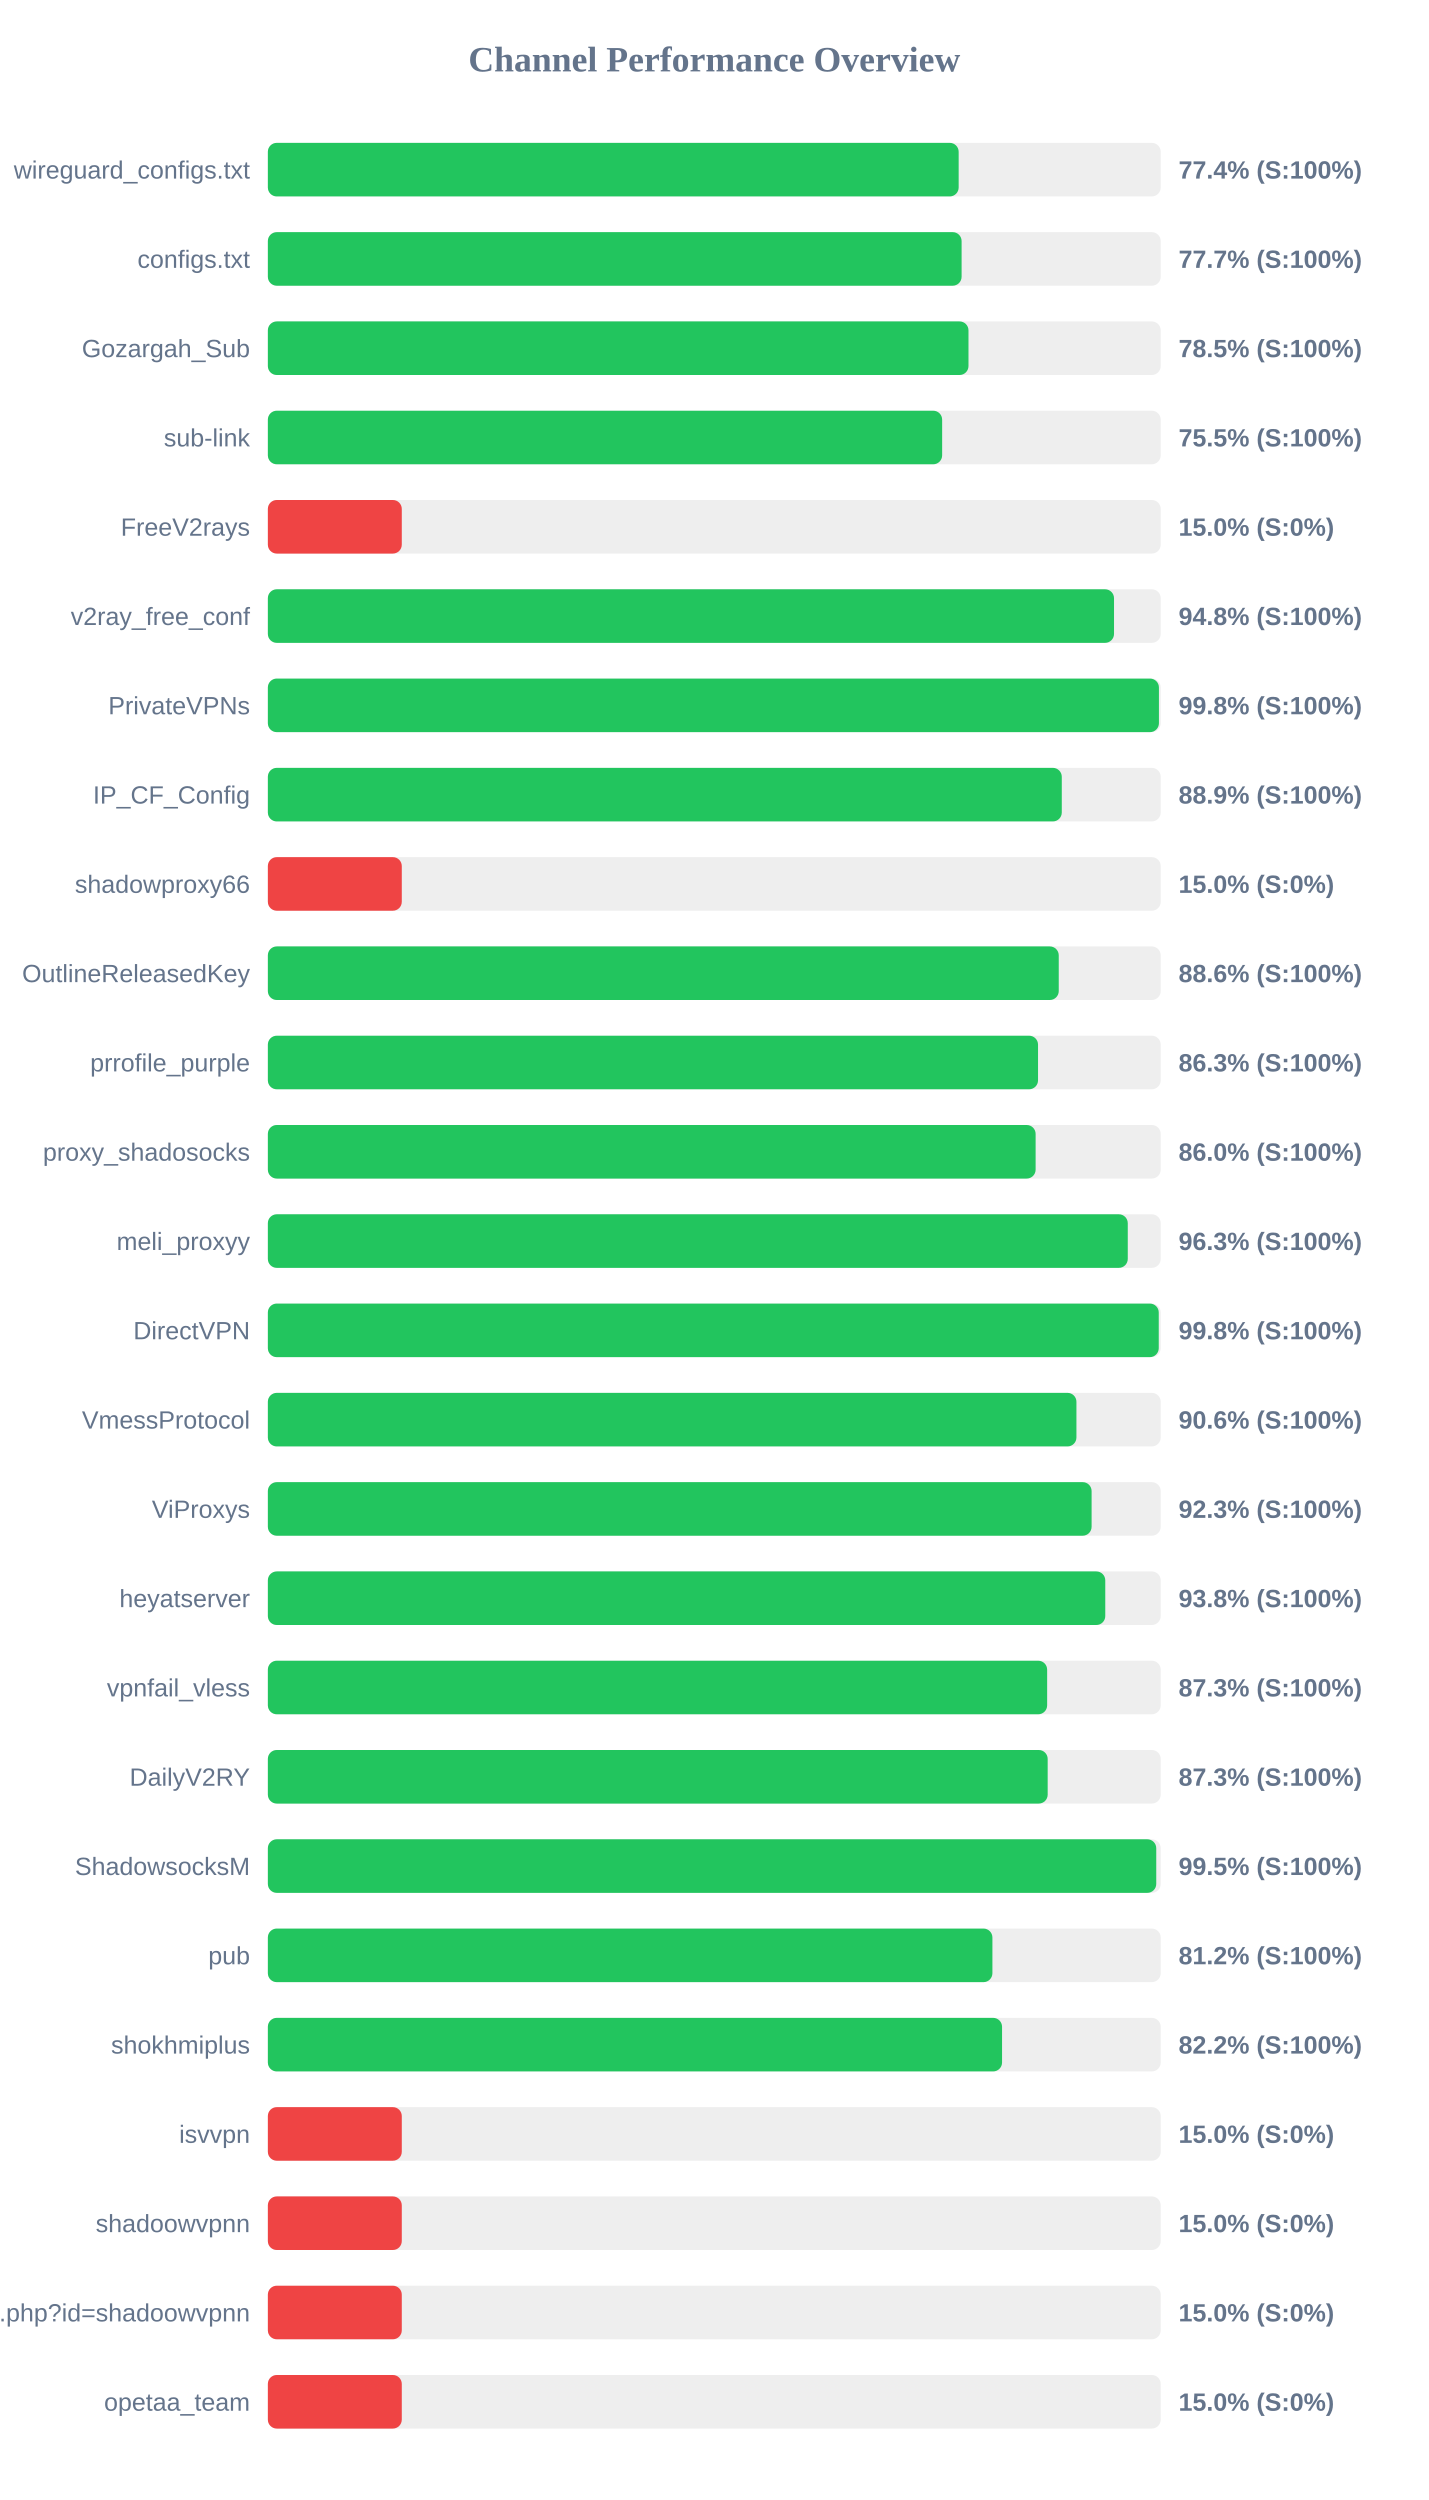
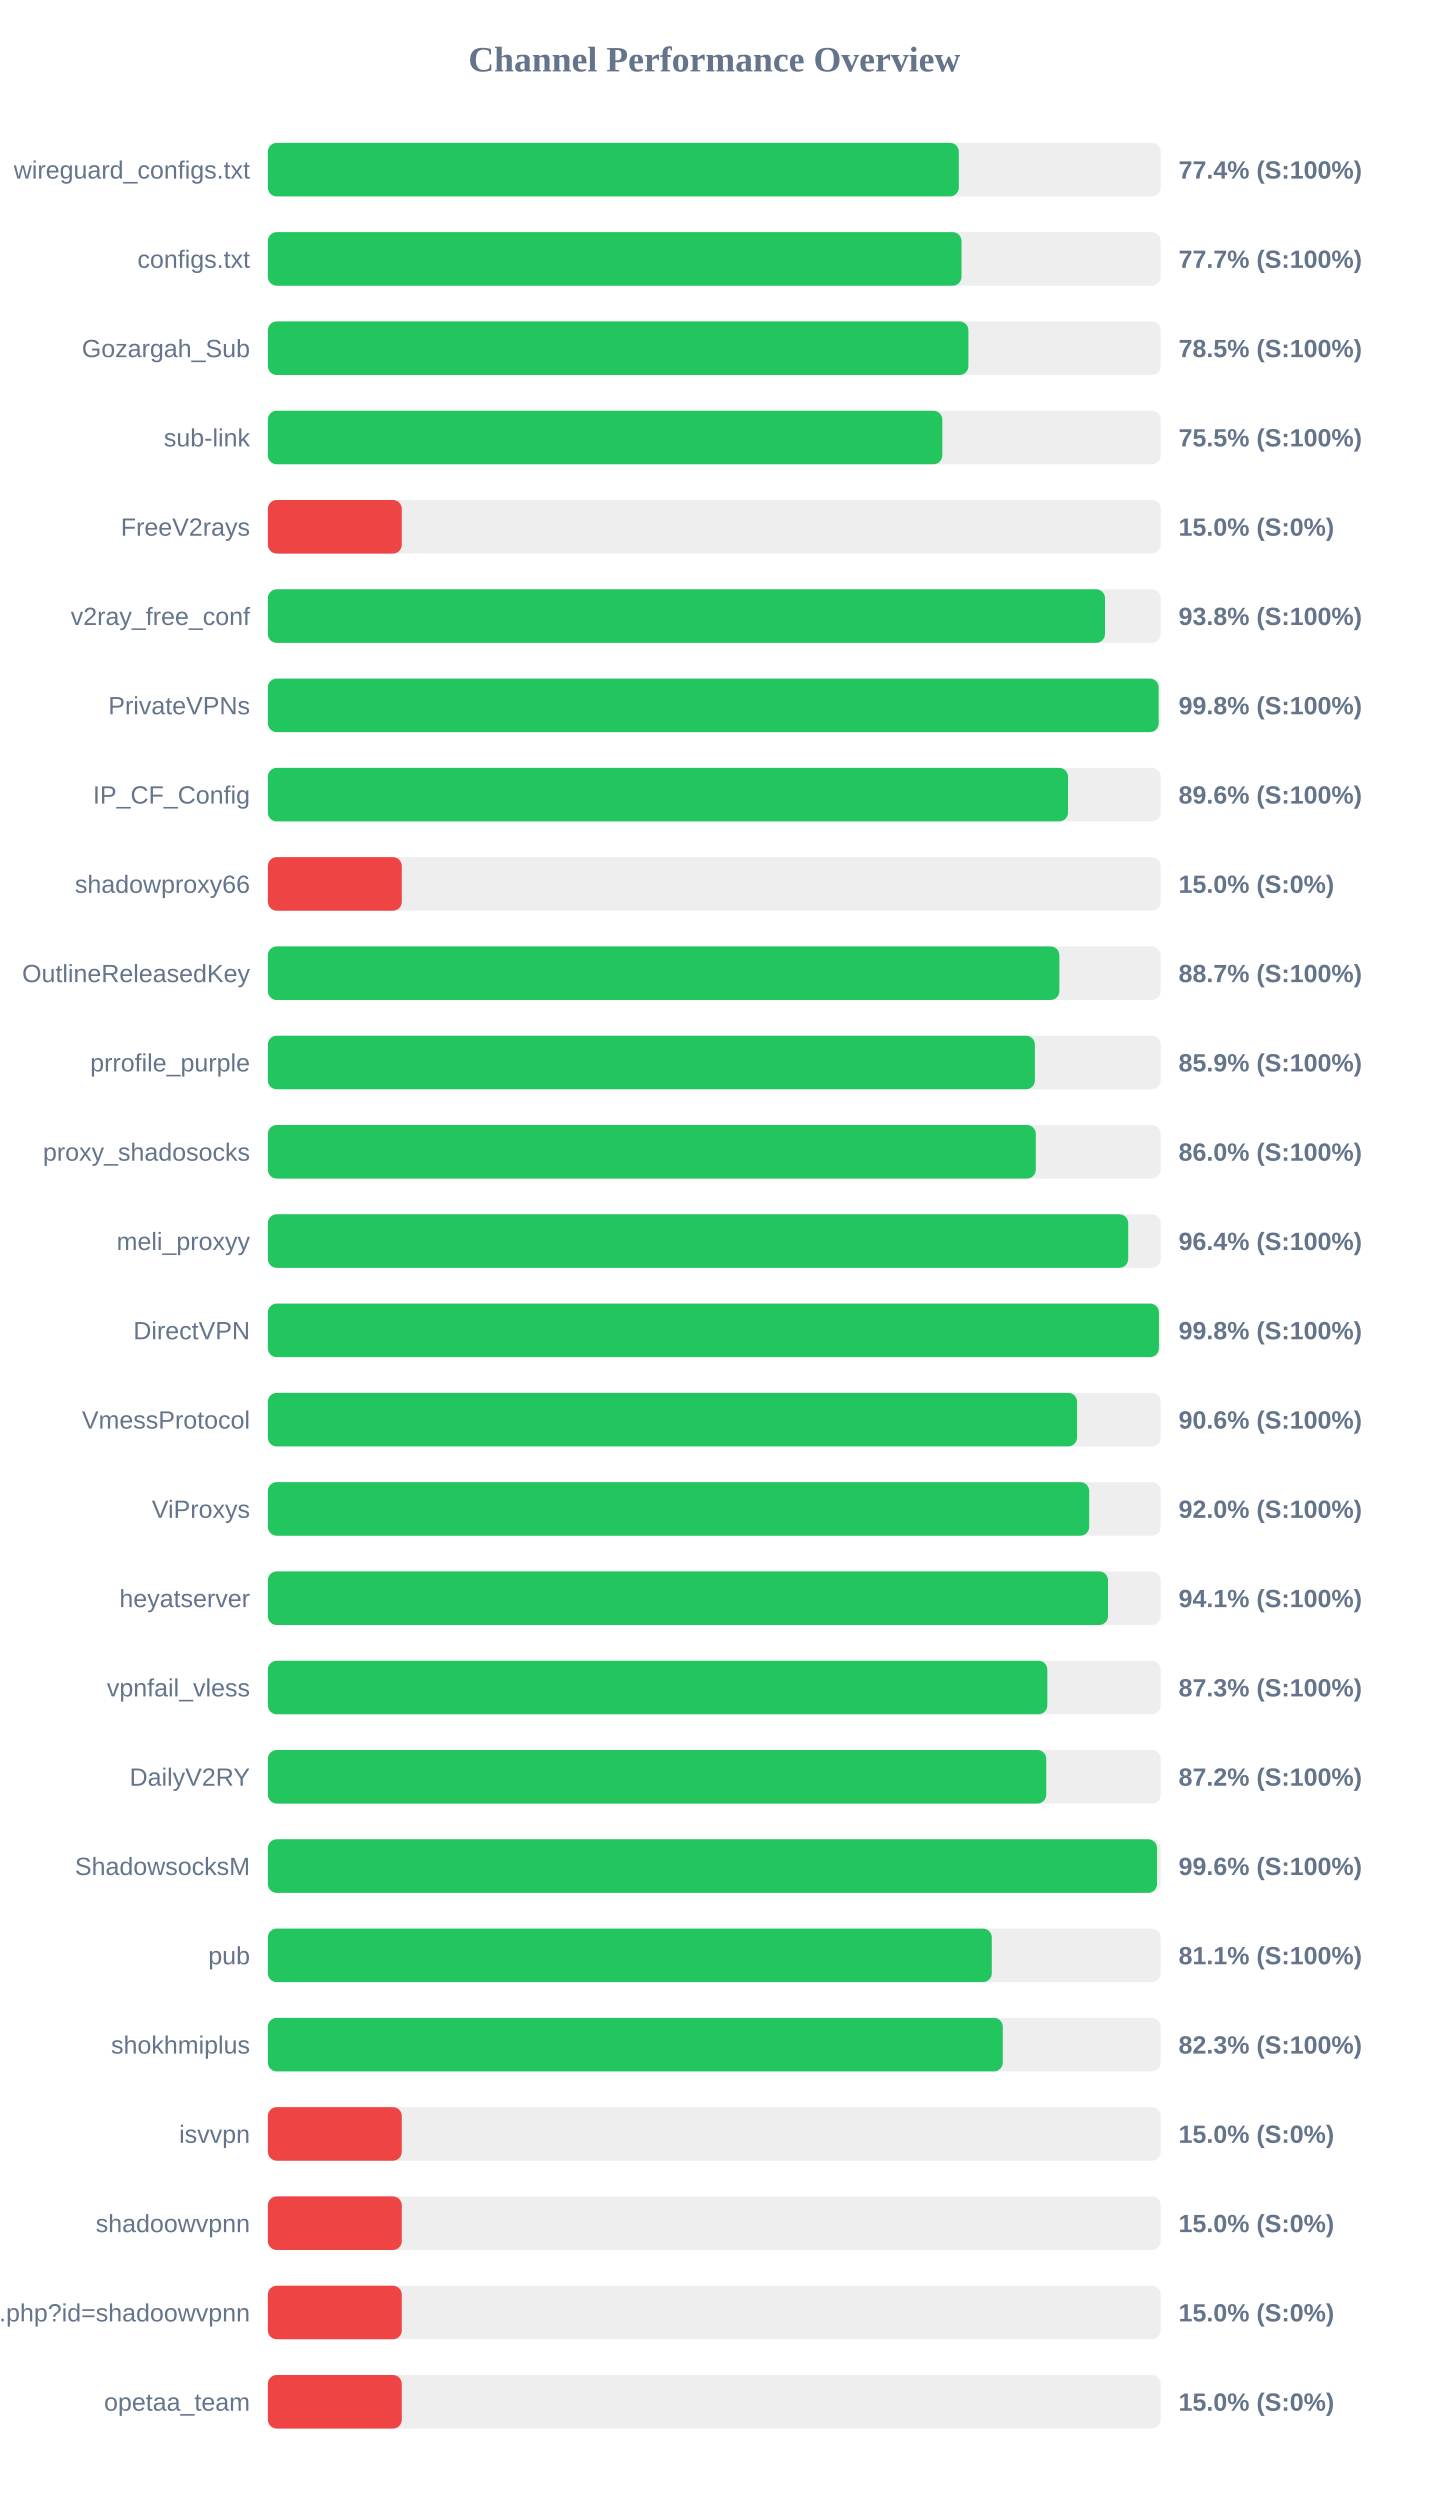
<svg xmlns="http://www.w3.org/2000/svg" width="800" height="1400" version="1.1">
  <style>
        .row { font: 14px Arial; fill: #64748b; }
        .score { font: bold 14px Arial; fill: #64748b; }
    </style>
  <text x="400" y="40" text-anchor="middle" font-size="20px" font-weight="bold" fill="#64748b">Channel Performance Overview</text>
  <rect x="150" y="80" width="500" height="30" fill="#eee" rx="5" />
-   <rect x="150" y="80" width="386.85" height="30" fill="#22c55e" rx="5" />
+   <rect x="150" y="80" width="386.95" height="30" fill="#22c55e" rx="5" />
  <text x="140" y="100" text-anchor="end" class="row">wireguard_configs.txt</text>
  <text x="660" y="100" text-anchor="start" class="score">77.4% (S:100%)</text>
  <rect x="150" y="130" width="500" height="30" fill="#eee" rx="5" />
-   <rect x="150" y="130" width="388.5" height="30" fill="#22c55e" rx="5" />
+   <rect x="150" y="130" width="388.45" height="30" fill="#22c55e" rx="5" />
  <text x="140" y="150" text-anchor="end" class="row">configs.txt</text>
  <text x="660" y="150" text-anchor="start" class="score">77.7% (S:100%)</text>
  <rect x="150" y="180" width="500" height="30" fill="#eee" rx="5" />
-   <rect x="150" y="180" width="392.35" height="30" fill="#22c55e" rx="5" />
+   <rect x="150" y="180" width="392.3" height="30" fill="#22c55e" rx="5" />
  <text x="140" y="200" text-anchor="end" class="row">Gozargah_Sub</text>
  <text x="660" y="200" text-anchor="start" class="score">78.5% (S:100%)</text>
  <rect x="150" y="230" width="500" height="30" fill="#eee" rx="5" />
-   <rect x="150" y="230" width="377.6" height="30" fill="#22c55e" rx="5" />
+   <rect x="150" y="230" width="377.7" height="30" fill="#22c55e" rx="5" />
  <text x="140" y="250" text-anchor="end" class="row">sub-link</text>
  <text x="660" y="250" text-anchor="start" class="score">75.5% (S:100%)</text>
  <rect x="150" y="280" width="500" height="30" fill="#eee" rx="5" />
  <rect x="150" y="280" width="75.0" height="30" fill="#ef4444" rx="5" />
  <text x="140" y="300" text-anchor="end" class="row">FreeV2rays</text>
  <text x="660" y="300" text-anchor="start" class="score">15.0% (S:0%)</text>
  <rect x="150" y="330" width="500" height="30" fill="#eee" rx="5" />
-   <rect x="150" y="330" width="473.85" height="30" fill="#22c55e" rx="5" />
+   <rect x="150" y="330" width="468.8" height="30" fill="#22c55e" rx="5" />
  <text x="140" y="350" text-anchor="end" class="row">v2ray_free_conf</text>
-   <text x="660" y="350" text-anchor="start" class="score">94.8% (S:100%)</text>
+   <text x="660" y="350" text-anchor="start" class="score">93.8% (S:100%)</text>
  <rect x="150" y="380" width="500" height="30" fill="#eee" rx="5" />
-   <rect x="150" y="380" width="499.0" height="30" fill="#22c55e" rx="5" />
+   <rect x="150" y="380" width="498.85" height="30" fill="#22c55e" rx="5" />
  <text x="140" y="400" text-anchor="end" class="row">PrivateVPNs</text>
  <text x="660" y="400" text-anchor="start" class="score">99.8% (S:100%)</text>
  <rect x="150" y="430" width="500" height="30" fill="#eee" rx="5" />
-   <rect x="150" y="430" width="444.6" height="30" fill="#22c55e" rx="5" />
+   <rect x="150" y="430" width="448.1" height="30" fill="#22c55e" rx="5" />
  <text x="140" y="450" text-anchor="end" class="row">IP_CF_Config</text>
-   <text x="660" y="450" text-anchor="start" class="score">88.9% (S:100%)</text>
+   <text x="660" y="450" text-anchor="start" class="score">89.6% (S:100%)</text>
  <rect x="150" y="480" width="500" height="30" fill="#eee" rx="5" />
  <rect x="150" y="480" width="75.0" height="30" fill="#ef4444" rx="5" />
  <text x="140" y="500" text-anchor="end" class="row">shadowproxy66</text>
  <text x="660" y="500" text-anchor="start" class="score">15.0% (S:0%)</text>
  <rect x="150" y="530" width="500" height="30" fill="#eee" rx="5" />
-   <rect x="150" y="530" width="442.9" height="30" fill="#22c55e" rx="5" />
+   <rect x="150" y="530" width="443.25" height="30" fill="#22c55e" rx="5" />
  <text x="140" y="550" text-anchor="end" class="row">OutlineReleasedKey</text>
-   <text x="660" y="550" text-anchor="start" class="score">88.6% (S:100%)</text>
+   <text x="660" y="550" text-anchor="start" class="score">88.7% (S:100%)</text>
  <rect x="150" y="580" width="500" height="30" fill="#eee" rx="5" />
-   <rect x="150" y="580" width="431.3" height="30" fill="#22c55e" rx="5" />
+   <rect x="150" y="580" width="429.55" height="30" fill="#22c55e" rx="5" />
  <text x="140" y="600" text-anchor="end" class="row">prrofile_purple</text>
-   <text x="660" y="600" text-anchor="start" class="score">86.3% (S:100%)</text>
+   <text x="660" y="600" text-anchor="start" class="score">85.9% (S:100%)</text>
  <rect x="150" y="630" width="500" height="30" fill="#eee" rx="5" />
-   <rect x="150" y="630" width="429.95" height="30" fill="#22c55e" rx="5" />
+   <rect x="150" y="630" width="430.05" height="30" fill="#22c55e" rx="5" />
  <text x="140" y="650" text-anchor="end" class="row">proxy_shadosocks</text>
  <text x="660" y="650" text-anchor="start" class="score">86.0% (S:100%)</text>
  <rect x="150" y="680" width="500" height="30" fill="#eee" rx="5" />
-   <rect x="150" y="680" width="481.55" height="30" fill="#22c55e" rx="5" />
+   <rect x="150" y="680" width="481.8" height="30" fill="#22c55e" rx="5" />
  <text x="140" y="700" text-anchor="end" class="row">meli_proxyy</text>
-   <text x="660" y="700" text-anchor="start" class="score">96.3% (S:100%)</text>
+   <text x="660" y="700" text-anchor="start" class="score">96.4% (S:100%)</text>
  <rect x="150" y="730" width="500" height="30" fill="#eee" rx="5" />
-   <rect x="150" y="730" width="498.9" height="30" fill="#22c55e" rx="5" />
+   <rect x="150" y="730" width="499.0" height="30" fill="#22c55e" rx="5" />
  <text x="140" y="750" text-anchor="end" class="row">DirectVPN</text>
  <text x="660" y="750" text-anchor="start" class="score">99.8% (S:100%)</text>
  <rect x="150" y="780" width="500" height="30" fill="#eee" rx="5" />
-   <rect x="150" y="780" width="452.8" height="30" fill="#22c55e" rx="5" />
+   <rect x="150" y="780" width="453.15" height="30" fill="#22c55e" rx="5" />
  <text x="140" y="800" text-anchor="end" class="row">VmessProtocol</text>
  <text x="660" y="800" text-anchor="start" class="score">90.6% (S:100%)</text>
  <rect x="150" y="830" width="500" height="30" fill="#eee" rx="5" />
-   <rect x="150" y="830" width="461.3" height="30" fill="#22c55e" rx="5" />
+   <rect x="150" y="830" width="459.95" height="30" fill="#22c55e" rx="5" />
  <text x="140" y="850" text-anchor="end" class="row">ViProxys</text>
-   <text x="660" y="850" text-anchor="start" class="score">92.3% (S:100%)</text>
+   <text x="660" y="850" text-anchor="start" class="score">92.0% (S:100%)</text>
  <rect x="150" y="880" width="500" height="30" fill="#eee" rx="5" />
-   <rect x="150" y="880" width="468.95" height="30" fill="#22c55e" rx="5" />
+   <rect x="150" y="880" width="470.5" height="30" fill="#22c55e" rx="5" />
  <text x="140" y="900" text-anchor="end" class="row">heyatserver</text>
-   <text x="660" y="900" text-anchor="start" class="score">93.8% (S:100%)</text>
+   <text x="660" y="900" text-anchor="start" class="score">94.1% (S:100%)</text>
  <rect x="150" y="930" width="500" height="30" fill="#eee" rx="5" />
-   <rect x="150" y="930" width="436.4" height="30" fill="#22c55e" rx="5" />
+   <rect x="150" y="930" width="436.5" height="30" fill="#22c55e" rx="5" />
  <text x="140" y="950" text-anchor="end" class="row">vpnfail_vless</text>
  <text x="660" y="950" text-anchor="start" class="score">87.3% (S:100%)</text>
  <rect x="150" y="980" width="500" height="30" fill="#eee" rx="5" />
-   <rect x="150" y="980" width="436.7" height="30" fill="#22c55e" rx="5" />
+   <rect x="150" y="980" width="435.9" height="30" fill="#22c55e" rx="5" />
  <text x="140" y="1000" text-anchor="end" class="row">DailyV2RY</text>
-   <text x="660" y="1000" text-anchor="start" class="score">87.3% (S:100%)</text>
+   <text x="660" y="1000" text-anchor="start" class="score">87.2% (S:100%)</text>
  <rect x="150" y="1030" width="500" height="30" fill="#eee" rx="5" />
-   <rect x="150" y="1030" width="497.5" height="30" fill="#22c55e" rx="5" />
+   <rect x="150" y="1030" width="497.95" height="30" fill="#22c55e" rx="5" />
  <text x="140" y="1050" text-anchor="end" class="row">ShadowsocksM</text>
-   <text x="660" y="1050" text-anchor="start" class="score">99.5% (S:100%)</text>
+   <text x="660" y="1050" text-anchor="start" class="score">99.6% (S:100%)</text>
  <rect x="150" y="1080" width="500" height="30" fill="#eee" rx="5" />
-   <rect x="150" y="1080" width="405.75" height="30" fill="#22c55e" rx="5" />
+   <rect x="150" y="1080" width="405.4" height="30" fill="#22c55e" rx="5" />
  <text x="140" y="1100" text-anchor="end" class="row">pub</text>
-   <text x="660" y="1100" text-anchor="start" class="score">81.2% (S:100%)</text>
+   <text x="660" y="1100" text-anchor="start" class="score">81.1% (S:100%)</text>
  <rect x="150" y="1130" width="500" height="30" fill="#eee" rx="5" />
-   <rect x="150" y="1130" width="411.15" height="30" fill="#22c55e" rx="5" />
+   <rect x="150" y="1130" width="411.55" height="30" fill="#22c55e" rx="5" />
  <text x="140" y="1150" text-anchor="end" class="row">shokhmiplus</text>
-   <text x="660" y="1150" text-anchor="start" class="score">82.2% (S:100%)</text>
+   <text x="660" y="1150" text-anchor="start" class="score">82.3% (S:100%)</text>
  <rect x="150" y="1180" width="500" height="30" fill="#eee" rx="5" />
  <rect x="150" y="1180" width="75.0" height="30" fill="#ef4444" rx="5" />
  <text x="140" y="1200" text-anchor="end" class="row">isvvpn</text>
  <text x="660" y="1200" text-anchor="start" class="score">15.0% (S:0%)</text>
  <rect x="150" y="1230" width="500" height="30" fill="#eee" rx="5" />
  <rect x="150" y="1230" width="75.0" height="30" fill="#ef4444" rx="5" />
  <text x="140" y="1250" text-anchor="end" class="row">shadoowvpnn</text>
  <text x="660" y="1250" text-anchor="start" class="score">15.0% (S:0%)</text>
  <rect x="150" y="1280" width="500" height="30" fill="#eee" rx="5" />
  <rect x="150" y="1280" width="75.0" height="30" fill="#ef4444" rx="5" />
  <text x="140" y="1300" text-anchor="end" class="row">api.php?id=shadoowvpnn</text>
  <text x="660" y="1300" text-anchor="start" class="score">15.0% (S:0%)</text>
  <rect x="150" y="1330" width="500" height="30" fill="#eee" rx="5" />
  <rect x="150" y="1330" width="75.0" height="30" fill="#ef4444" rx="5" />
  <text x="140" y="1350" text-anchor="end" class="row">opetaa_team</text>
  <text x="660" y="1350" text-anchor="start" class="score">15.0% (S:0%)</text>
</svg>
